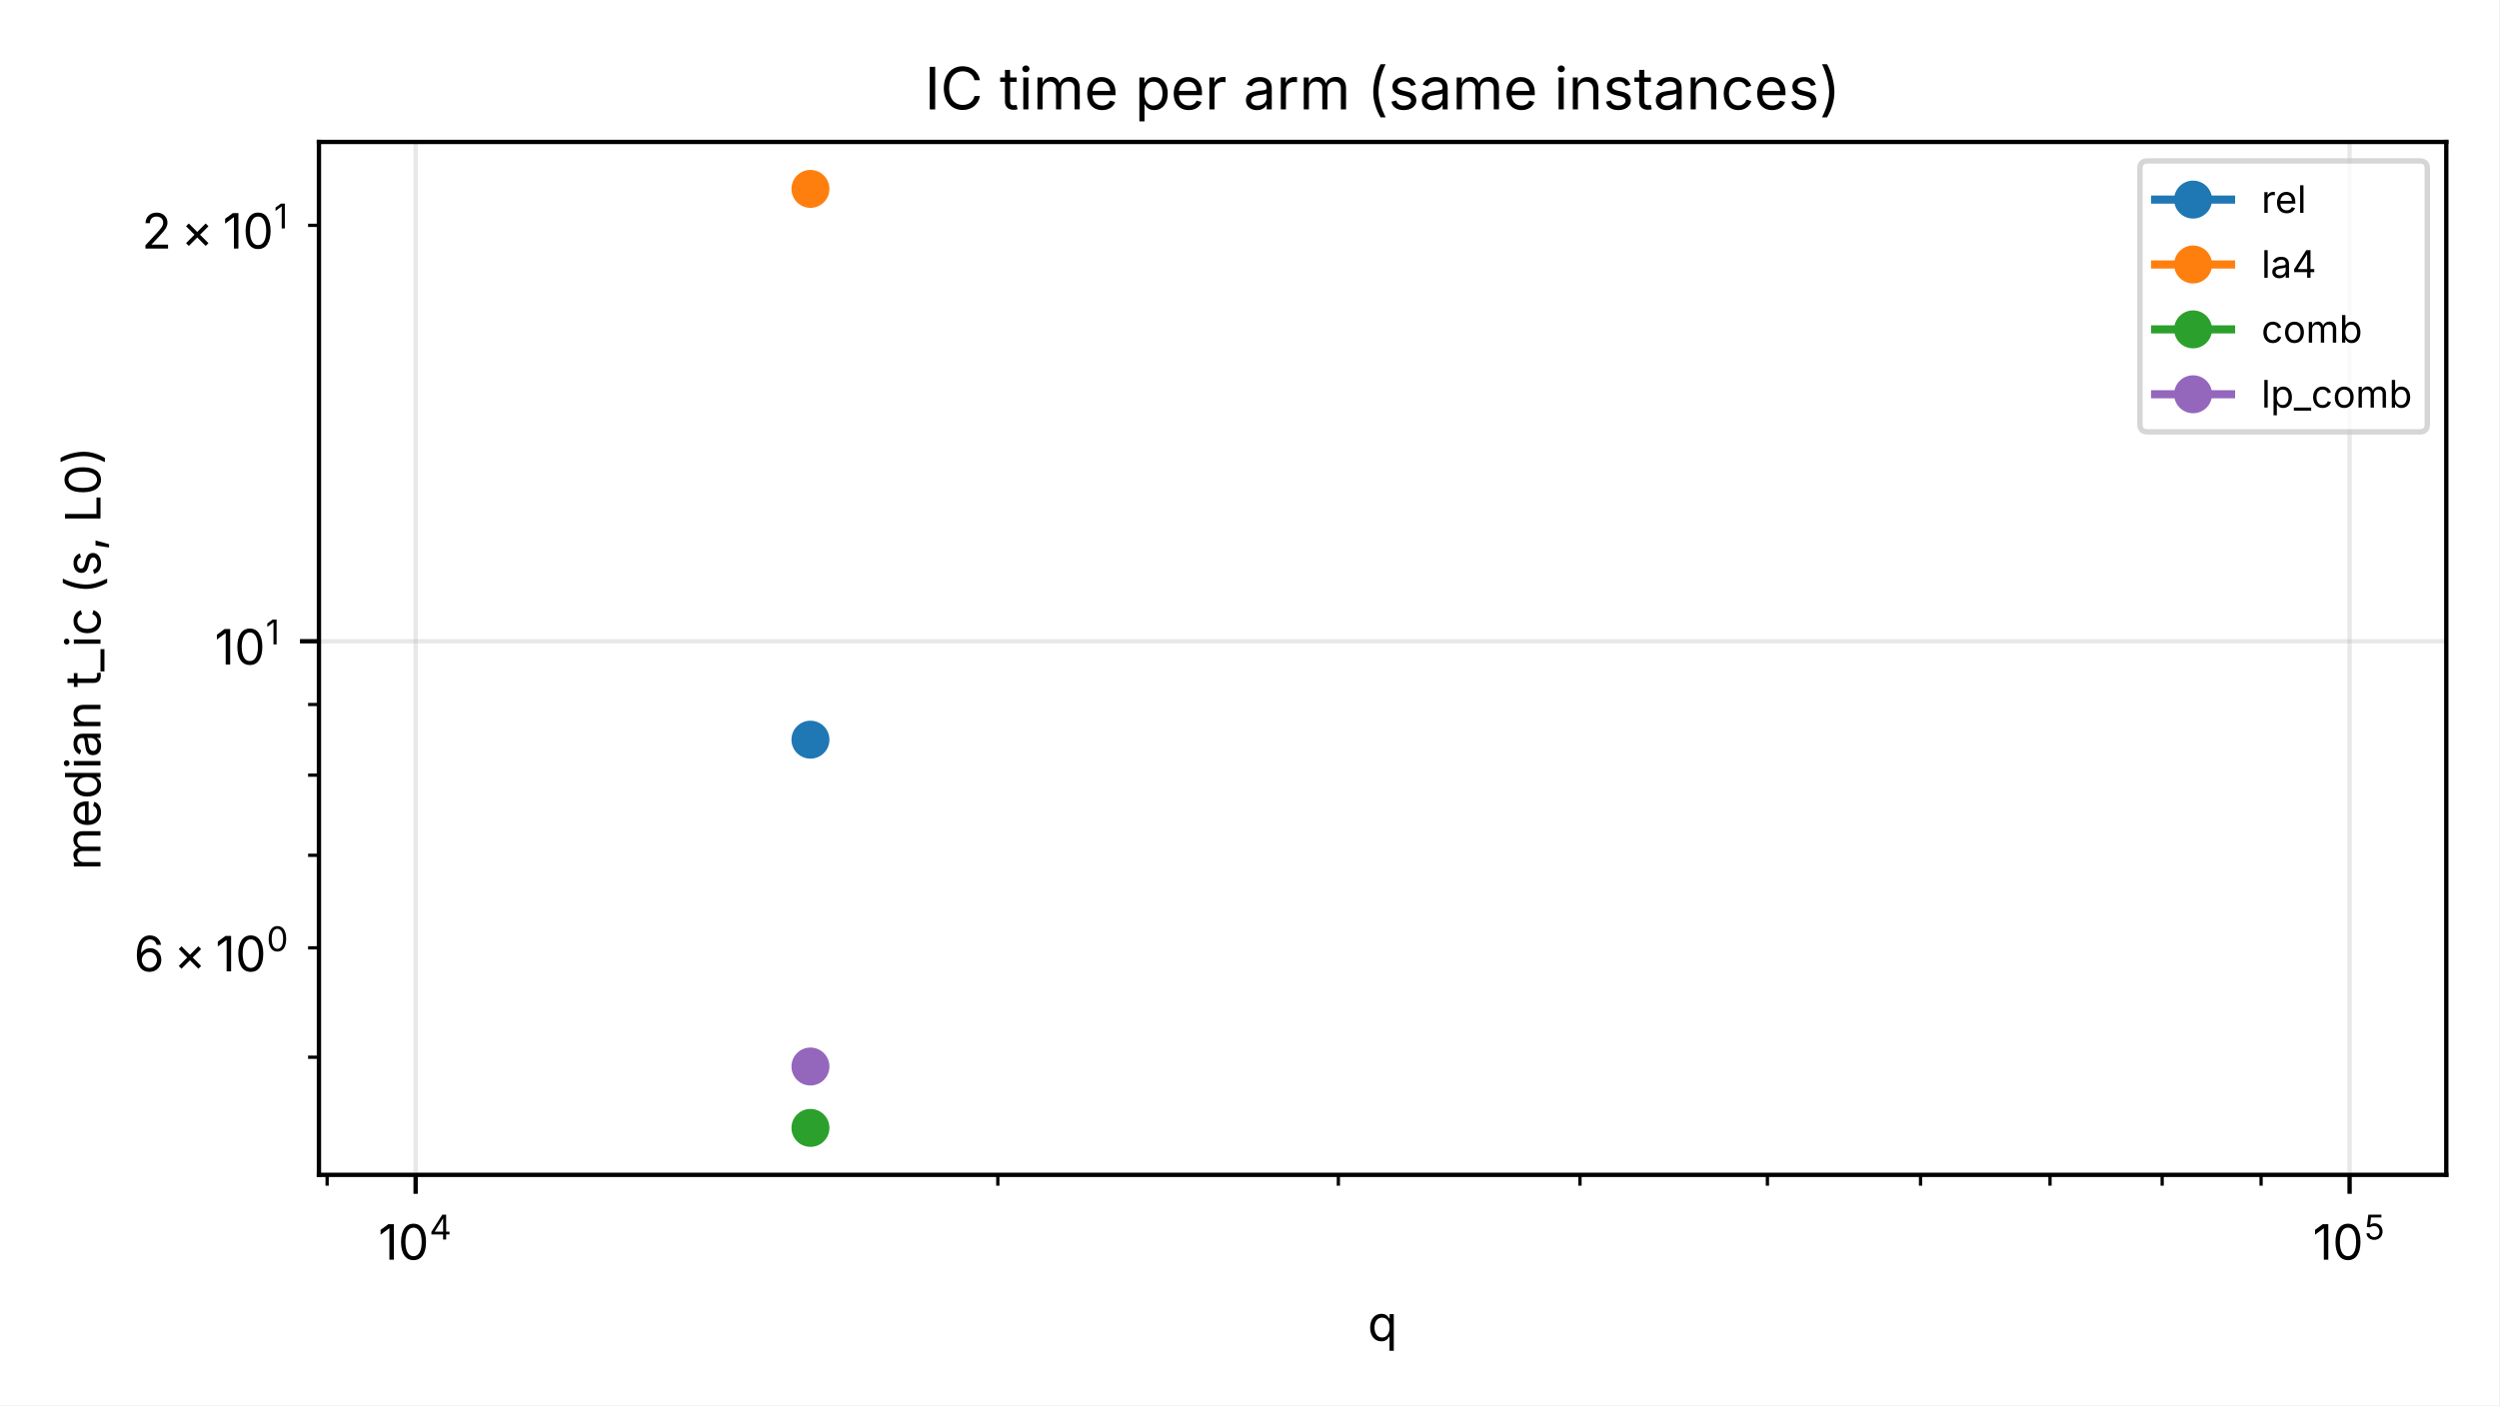
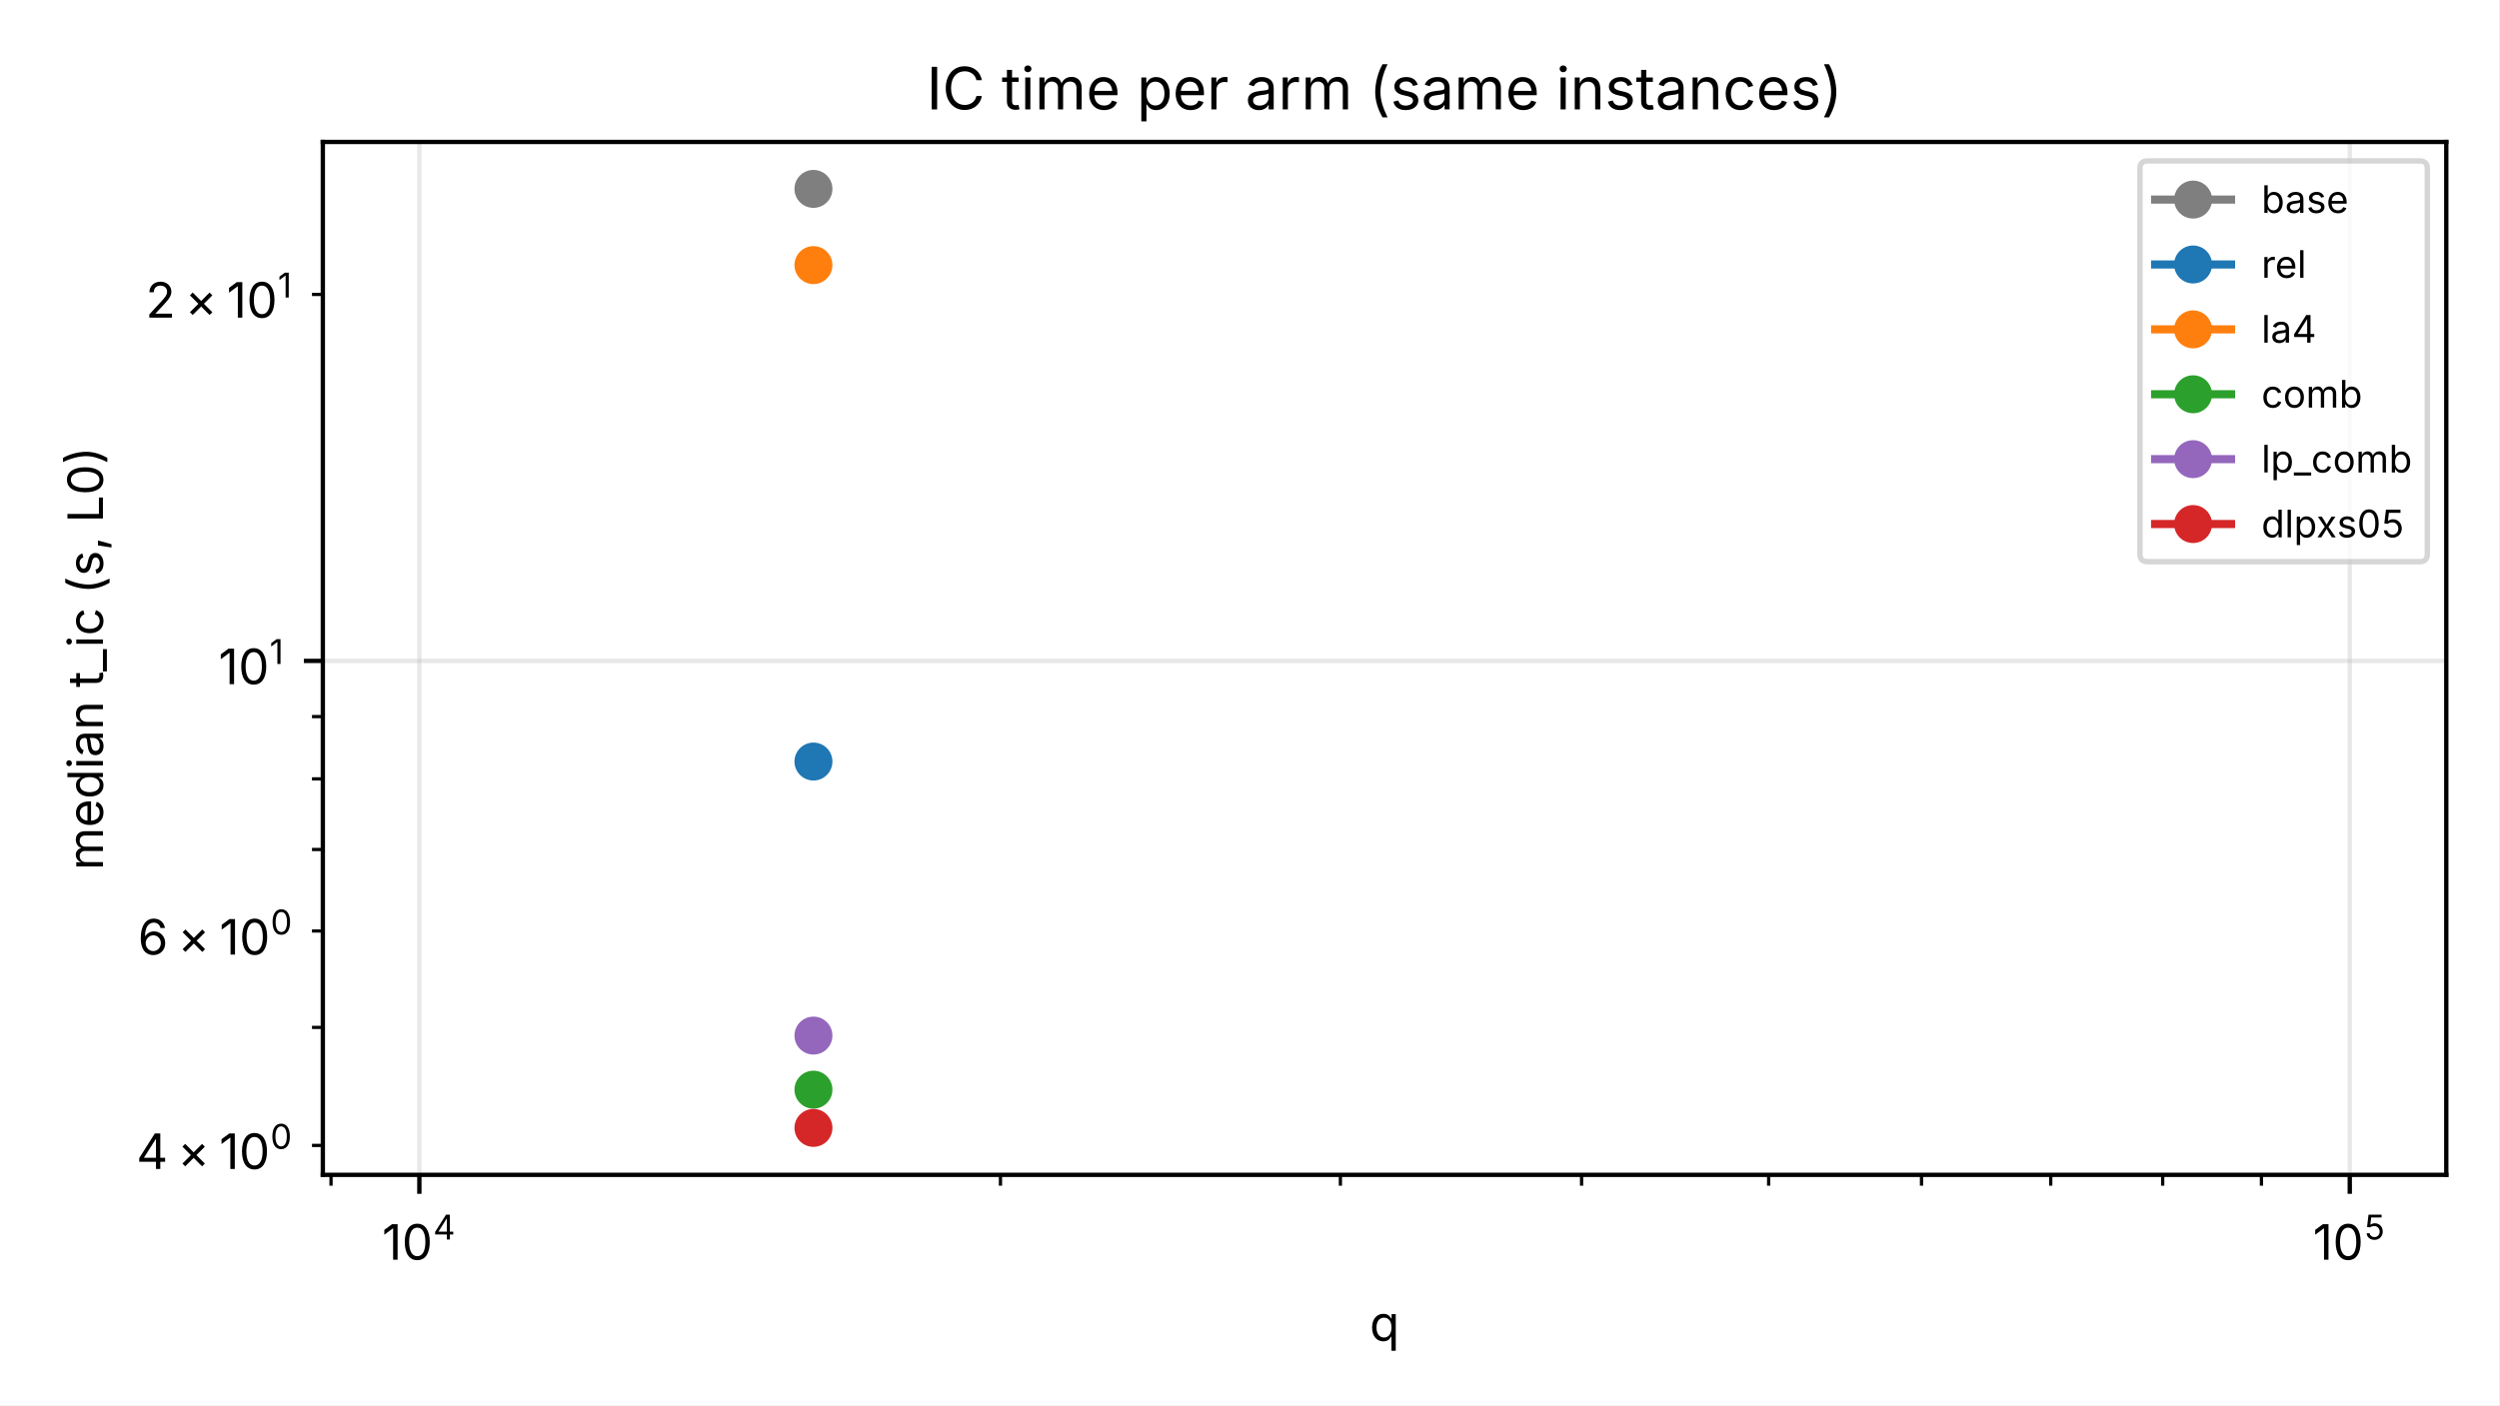
<svg xmlns="http://www.w3.org/2000/svg" xmlns:xlink="http://www.w3.org/1999/xlink" width="460.8pt" height="259.2pt" viewBox="0 0 460.8 259.2" version="1.1">
  <defs>
    <style type="text/css">*{stroke-linejoin: round; stroke-linecap: butt}</style>
  </defs>
  <g id="figure_1">
    <g id="patch_1">
      <path d="M 0 259.2  L 460.8 259.2  L 460.8 0  L 0 0  z " style="fill: #ffffff" />
    </g>
    <g id="axes_1">
      <g id="patch_2">
-         <path d="M 58.81 216.701  L 451.08 216.701  L 451.08 26.183  L 58.81 26.183  z " style="fill: #ffffff" />
+         <path d="M 59.53 216.701  L 451.08 216.701  L 451.08 26.183  L 59.53 26.183  z " style="fill: #ffffff" />
      </g>
      <g id="matplotlib.axis_1">
        <g id="xtick_1">
          <g id="line2d_1">
-             <path d="M 76.64 216.701  L 76.64 26.183  " clip-path="url(#pd8492a461f)" style="fill: none; stroke: #b0b0b0; stroke-opacity: 0.3; stroke-width: 0.8; stroke-linecap: square" />
+             <path d="M 77.327 216.701  L 77.327 26.183  " clip-path="url(#p6634a5de10)" style="fill: none; stroke: #b0b0b0; stroke-opacity: 0.3; stroke-width: 0.8; stroke-linecap: square" />
          </g>
          <g id="line2d_2">
            <defs>
              <path id="me61fdf6c2b" d="M 0 0  L 0 3.5  " style="stroke: #000000; stroke-width: 0.8" />
            </defs>
            <g>
-               <use xlink:href="#me61fdf6c2b" x="76.64" y="216.701" style="stroke: #000000; stroke-width: 0.8" />
+               <use xlink:href="#me61fdf6c2b" x="77.327" y="216.701" style="stroke: #000000; stroke-width: 0.8" />
            </g>
          </g>
          <g id="text_1">
-             <g transform="translate(69.75512 232.4195) scale(0.09 -0.09)">
+             <g transform="translate(70.44239 232.4195) scale(0.09 -0.09)">
              <defs>
                <path id="Inter-Regular-540" d="M 2041 4656  L 1313 4656  L 300 3909  L 300 3272  L 1425 4106  L 1456 4106  L 1456 0  L 2041 0  L 2041 4656  z " transform="scale(0.015625)" />
                <path id="Inter-Regular-53f" d="M 2019 -63  C 3059 -63 3656 809 3656 2325  C 3656 3834 3050 4719 2019 4719  C 988 4719 381 3834 381 2325  C 381 806 981 -63 2019 -63  z M 2019 456  C 1338 456 953 1144 953 2325  C 953 3509 1338 4203 2019 4203  C 2700 4203 3084 3513 3084 2325  C 3084 1144 2700 456 2019 456  z " transform="scale(0.015625)" />
                <path id="Inter-Regular-544" d="M 375 947  L 2566 947  L 2566 0  L 3134 0  L 3134 947  L 3766 947  L 3766 1469  L 3134 1469  L 3134 4656  L 2413 4656  L 375 1431  L 375 947  z M 2569 1469  L 1009 1469  L 1009 1506  L 2531 3913  L 2569 3913  L 2569 1469  z " transform="scale(0.015625)" />
              </defs>
              <use xlink:href="#Inter-Regular-540" transform="translate(0 0.775)" />
              <use xlink:href="#Inter-Regular-53f" transform="translate(40.67383 0.775)" />
              <use xlink:href="#Inter-Regular-544" transform="translate(104.7168 42.075) scale(0.7)" />
            </g>
          </g>
        </g>
        <g id="xtick_2">
          <g id="line2d_3">
-             <path d="M 433.25 216.701  L 433.25 26.183  " clip-path="url(#pd8492a461f)" style="fill: none; stroke: #b0b0b0; stroke-opacity: 0.3; stroke-width: 0.8; stroke-linecap: square" />
+             <path d="M 433.282 216.701  L 433.282 26.183  " clip-path="url(#p6634a5de10)" style="fill: none; stroke: #b0b0b0; stroke-opacity: 0.3; stroke-width: 0.8; stroke-linecap: square" />
          </g>
          <g id="line2d_4">
            <g>
-               <use xlink:href="#me61fdf6c2b" x="433.25" y="216.701" style="stroke: #000000; stroke-width: 0.8" />
+               <use xlink:href="#me61fdf6c2b" x="433.282" y="216.701" style="stroke: #000000; stroke-width: 0.8" />
            </g>
          </g>
          <g id="text_2">
-             <g transform="translate(426.4545 232.4195) scale(0.09 -0.09)">
+             <g transform="translate(426.4873 232.4195) scale(0.09 -0.09)">
              <defs>
                <path id="Inter-Regular-545" d="M 1956 -63  C 2853 -63 3509 594 3509 1488  C 3509 2388 2881 3047 2028 3047  C 1706 3047 1397 2934 1206 2775  L 1181 2775  L 1341 4134  L 3291 4134  L 3291 4656  L 841 4656  L 566 2350  L 1122 2281  C 1306 2422 1631 2525 1919 2525  C 2503 2525 2928 2078 2928 1478  C 2928 888 2519 459 1956 459  C 1488 459 1106 759 1069 1175  L 494 1175  C 525 463 1138 -63 1956 -63  z " transform="scale(0.015625)" />
              </defs>
              <use xlink:href="#Inter-Regular-540" transform="translate(0 0.775)" />
              <use xlink:href="#Inter-Regular-53f" transform="translate(40.67383 0.775)" />
              <use xlink:href="#Inter-Regular-545" transform="translate(104.7168 42.075) scale(0.7)" />
            </g>
          </g>
        </g>
        <g id="xtick_3">
          <g id="line2d_5">
            <defs>
              <path id="md414b98733" d="M 0 0  L 0 2  " style="stroke: #000000; stroke-width: 0.6" />
            </defs>
            <g>
-               <use xlink:href="#md414b98733" x="60.323" y="216.701" style="stroke: #000000; stroke-width: 0.6" />
+               <use xlink:href="#md414b98733" x="61.04" y="216.701" style="stroke: #000000; stroke-width: 0.6" />
            </g>
          </g>
        </g>
        <g id="xtick_4">
          <g id="line2d_6">
            <g>
-               <use xlink:href="#md414b98733" x="183.99" y="216.701" style="stroke: #000000; stroke-width: 0.6" />
+               <use xlink:href="#md414b98733" x="184.48" y="216.701" style="stroke: #000000; stroke-width: 0.6" />
            </g>
          </g>
        </g>
        <g id="xtick_5">
          <g id="line2d_7">
            <g>
-               <use xlink:href="#md414b98733" x="246.786" y="216.701" style="stroke: #000000; stroke-width: 0.6" />
+               <use xlink:href="#md414b98733" x="247.161" y="216.701" style="stroke: #000000; stroke-width: 0.6" />
            </g>
          </g>
        </g>
        <g id="xtick_6">
          <g id="line2d_8">
            <g>
-               <use xlink:href="#md414b98733" x="291.34" y="216.701" style="stroke: #000000; stroke-width: 0.6" />
+               <use xlink:href="#md414b98733" x="291.634" y="216.701" style="stroke: #000000; stroke-width: 0.6" />
            </g>
          </g>
        </g>
        <g id="xtick_7">
          <g id="line2d_9">
            <g>
-               <use xlink:href="#md414b98733" x="325.899" y="216.701" style="stroke: #000000; stroke-width: 0.6" />
+               <use xlink:href="#md414b98733" x="326.129" y="216.701" style="stroke: #000000; stroke-width: 0.6" />
            </g>
          </g>
        </g>
        <g id="xtick_8">
          <g id="line2d_10">
            <g>
-               <use xlink:href="#md414b98733" x="354.136" y="216.701" style="stroke: #000000; stroke-width: 0.6" />
+               <use xlink:href="#md414b98733" x="354.314" y="216.701" style="stroke: #000000; stroke-width: 0.6" />
            </g>
          </g>
        </g>
        <g id="xtick_9">
          <g id="line2d_11">
            <g>
-               <use xlink:href="#md414b98733" x="378.01" y="216.701" style="stroke: #000000; stroke-width: 0.6" />
+               <use xlink:href="#md414b98733" x="378.144" y="216.701" style="stroke: #000000; stroke-width: 0.6" />
            </g>
          </g>
        </g>
        <g id="xtick_10">
          <g id="line2d_12">
            <g>
-               <use xlink:href="#md414b98733" x="398.691" y="216.701" style="stroke: #000000; stroke-width: 0.6" />
+               <use xlink:href="#md414b98733" x="398.787" y="216.701" style="stroke: #000000; stroke-width: 0.6" />
            </g>
          </g>
        </g>
        <g id="xtick_11">
          <g id="line2d_13">
            <g>
-               <use xlink:href="#md414b98733" x="416.932" y="216.701" style="stroke: #000000; stroke-width: 0.6" />
+               <use xlink:href="#md414b98733" x="416.995" y="216.701" style="stroke: #000000; stroke-width: 0.6" />
            </g>
          </g>
        </g>
        <g id="text_3">
-           <g transform="translate(252.1893 247.3091) scale(0.09 -0.09)">
+           <g transform="translate(252.5493 247.3091) scale(0.09 -0.09)">
            <defs>
              <path id="Inter-Regular-353" d="M 3425 -1306  L 3425 3494  L 2881 3494  L 2881 2934  L 2819 2934  C 2703 3119 2488 3538 1806 3538  C 934 3538 325 2844 325 1738  C 325 625 931 -75 1803 -75  C 2469 -75 2703 347 2819 541  L 2863 541  L 2863 -1306  L 3425 -1306  z M 1888 428  C 1234 428 897 1009 897 1744  C 897 2469 1225 3034 1888 3034  C 2531 3034 2869 2516 2869 1744  C 2869 966 2522 428 1888 428  z " transform="scale(0.015625)" />
            </defs>
            <use xlink:href="#Inter-Regular-353" />
          </g>
        </g>
      </g>
      <g id="matplotlib.axis_2">
        <g id="ytick_1">
          <g id="line2d_14">
-             <path d="M 58.81 118.283  L 451.08 118.283  " clip-path="url(#pd8492a461f)" style="fill: none; stroke: #b0b0b0; stroke-opacity: 0.3; stroke-width: 0.8; stroke-linecap: square" />
+             <path d="M 59.53 121.904  L 451.08 121.904  " clip-path="url(#p6634a5de10)" style="fill: none; stroke: #b0b0b0; stroke-opacity: 0.3; stroke-width: 0.8; stroke-linecap: square" />
          </g>
          <g id="line2d_15">
            <defs>
              <path id="mb504b0ab8d" d="M 0 0  L -3.5 0  " style="stroke: #000000; stroke-width: 0.8" />
            </defs>
            <g>
-               <use xlink:href="#mb504b0ab8d" x="58.81" y="118.283" style="stroke: #000000; stroke-width: 0.8" />
+               <use xlink:href="#mb504b0ab8d" x="59.53" y="121.904" style="stroke: #000000; stroke-width: 0.8" />
            </g>
          </g>
          <g id="text_4">
-             <g transform="translate(39.56965 122.6428) scale(0.09 -0.09)">
+             <g transform="translate(40.28965 126.2632) scale(0.09 -0.09)">
              <use xlink:href="#Inter-Regular-540" transform="translate(0 0.775)" />
              <use xlink:href="#Inter-Regular-53f" transform="translate(40.67383 0.775)" />
              <use xlink:href="#Inter-Regular-540" transform="translate(104.7168 42.075) scale(0.7)" />
            </g>
          </g>
        </g>
        <g id="ytick_2">
          <g id="line2d_16">
            <defs>
              <path id="m855dabb70e" d="M 0 0  L -2 0  " style="stroke: #000000; stroke-width: 0.6" />
            </defs>
            <g>
-               <use xlink:href="#m855dabb70e" x="58.81" y="195.005" style="stroke: #000000; stroke-width: 0.6" />
+               <use xlink:href="#m855dabb70e" x="59.53" y="211.269" style="stroke: #000000; stroke-width: 0.6" />
+             </g>
+           </g>
+           <g id="text_5">
+             <g transform="translate(25.14965 215.628) scale(0.09 -0.09)">
+               <defs>
+                 <path id="Inter-Regular-5f6" d="M 3231 350  L 3594 713  L 2488 1819  L 3594 2925  L 3231 3294  L 2125 2184  L 1019 3294  L 656 2925  L 1763 1819  L 656 713  L 1019 350  L 2125 1456  L 3231 350  z " transform="scale(0.015625)" />
+               </defs>
+               <use xlink:href="#Inter-Regular-544" transform="translate(0 0.085938)" />
+               <use xlink:href="#Inter-Regular-5f6" transform="translate(84.08203 0.085938)" />
+               <use xlink:href="#Inter-Regular-540" transform="translate(169.7266 0.085938)" />
+               <use xlink:href="#Inter-Regular-53f" transform="translate(210.4004 0.085938)" />
+               <use xlink:href="#Inter-Regular-53f" transform="translate(274.4434 41.38594) scale(0.7)" />
            </g>
          </g>
        </g>
        <g id="ytick_3">
          <g id="line2d_17">
            <g>
-               <use xlink:href="#m855dabb70e" x="58.81" y="174.825" style="stroke: #000000; stroke-width: 0.6" />
-             </g>
-           </g>
-           <g id="text_5">
-             <g transform="translate(24.69965 179.1841) scale(0.09 -0.09)">
+               <use xlink:href="#m855dabb70e" x="59.53" y="189.506" style="stroke: #000000; stroke-width: 0.6" />
+             </g>
+           </g>
+         </g>
+         <g id="ytick_4">
+           <g id="line2d_18">
+             <g>
+               <use xlink:href="#m855dabb70e" x="59.53" y="171.724" style="stroke: #000000; stroke-width: 0.6" />
+             </g>
+           </g>
+           <g id="text_6">
+             <g transform="translate(25.41965 176.0835) scale(0.09 -0.09)">
              <defs>
                <path id="Inter-Regular-547" d="M 2019 -63  C 2969 -63 3588 634 3588 1503  C 3588 2403 2925 3044 2128 3044  C 1644 3044 1231 2813 981 2425  L 944 2425  C 944 3544 1375 4194 2091 4194  C 2575 4194 2866 3888 2969 3484  L 3550 3484  C 3438 4216 2872 4719 2091 4719  C 1034 4719 381 3788 381 2150  C 381 434 1241 -63 2019 -63  z M 2019 459  C 1447 459 1028 947 1028 1497  C 1028 2041 1469 2528 2034 2528  C 2597 2528 3013 2072 3013 1503  C 3013 922 2578 459 2019 459  z " transform="scale(0.015625)" />
-                 <path id="Inter-Regular-5f6" d="M 3231 350  L 3594 713  L 2488 1819  L 3594 2925  L 3231 3294  L 2125 2184  L 1019 3294  L 656 2925  L 1763 1819  L 656 713  L 1019 350  L 2125 1456  L 3231 350  z " transform="scale(0.015625)" />
              </defs>
              <use xlink:href="#Inter-Regular-547" transform="translate(0 0.085938)" />
              <use xlink:href="#Inter-Regular-5f6" transform="translate(81.49414 0.085938)" />
              <use xlink:href="#Inter-Regular-540" transform="translate(167.1387 0.085938)" />
              <use xlink:href="#Inter-Regular-53f" transform="translate(207.8125 0.085938)" />
              <use xlink:href="#Inter-Regular-53f" transform="translate(271.8555 41.38594) scale(0.7)" />
            </g>
          </g>
        </g>
-         <g id="ytick_4">
-           <g id="line2d_18">
-             <g>
-               <use xlink:href="#m855dabb70e" x="58.81" y="157.762" style="stroke: #000000; stroke-width: 0.6" />
-             </g>
-           </g>
-         </g>
        <g id="ytick_5">
          <g id="line2d_19">
            <g>
-               <use xlink:href="#m855dabb70e" x="58.81" y="142.982" style="stroke: #000000; stroke-width: 0.6" />
+               <use xlink:href="#m855dabb70e" x="59.53" y="156.69" style="stroke: #000000; stroke-width: 0.6" />
            </g>
          </g>
        </g>
        <g id="ytick_6">
          <g id="line2d_20">
            <g>
-               <use xlink:href="#m855dabb70e" x="58.81" y="129.945" style="stroke: #000000; stroke-width: 0.6" />
+               <use xlink:href="#m855dabb70e" x="59.53" y="143.667" style="stroke: #000000; stroke-width: 0.6" />
            </g>
          </g>
        </g>
        <g id="ytick_7">
          <g id="line2d_21">
            <g>
-               <use xlink:href="#m855dabb70e" x="58.81" y="41.562" style="stroke: #000000; stroke-width: 0.6" />
-             </g>
-           </g>
-           <g id="text_6">
-             <g transform="translate(26.13965 45.92096) scale(0.09 -0.09)">
+               <use xlink:href="#m855dabb70e" x="59.53" y="132.18" style="stroke: #000000; stroke-width: 0.6" />
+             </g>
+           </g>
+         </g>
+         <g id="ytick_8">
+           <g id="line2d_22">
+             <g>
+               <use xlink:href="#m855dabb70e" x="59.53" y="54.302" style="stroke: #000000; stroke-width: 0.6" />
+             </g>
+           </g>
+           <g id="text_7">
+             <g transform="translate(26.85965 58.66141) scale(0.09 -0.09)">
              <defs>
                <path id="Inter-Regular-541" d="M 481 0  L 3447 0  L 3447 522  L 1300 522  L 1300 559  L 2319 1644  C 3141 2519 3369 2916 3369 3419  C 3369 4147 2778 4719 1947 4719  C 1119 4719 494 4159 494 3334  L 1063 3334  C 1063 3859 1400 4203 1931 4203  C 2428 4203 2806 3900 2806 3413  C 2806 2984 2544 2666 2028 2106  L 481 428  L 481 0  z " transform="scale(0.015625)" />
              </defs>
              <use xlink:href="#Inter-Regular-541" transform="translate(0 0.775)" />
              <use xlink:href="#Inter-Regular-5f6" transform="translate(80.46875 0.775)" />
              <use xlink:href="#Inter-Regular-540" transform="translate(166.1133 0.775)" />
              <use xlink:href="#Inter-Regular-53f" transform="translate(206.7871 0.775)" />
              <use xlink:href="#Inter-Regular-540" transform="translate(270.8301 42.075) scale(0.7)" />
            </g>
          </g>
        </g>
-         <g id="text_7">
-           <g transform="translate(18.52875 160.5093) rotate(-90) scale(0.09 -0.09)">
+         <g id="text_8">
+           <g transform="translate(18.97875 160.5093) rotate(-90) scale(0.09 -0.09)">
            <defs>
              <path id="Inter-Regular-300" d="M 494 0  L 1056 0  L 1056 2200  C 1056 2756 1428 3044 1838 3044  C 2231 3044 2522 2784 2522 2397  L 2522 0  L 3084 0  L 3084 2281  C 3084 2722 3372 3044 3844 3044  C 4219 3044 4547 2844 4547 2341  L 4547 0  L 5113 0  L 5113 2356  C 5113 3166 4619 3556 4013 3556  C 3506 3556 3078 3284 2913 2844  C 2788 3275 2481 3556 2022 3556  C 1609 3556 1216 3325 1044 2853  L 1041 3494  L 494 3494  L 494 0  z " transform="scale(0.015625)" />
              <path id="Inter-Regular-267" d="M 1963 -75  C 2678 -75 3200 284 3363 813  L 2819 963  C 2688 606 2378 425 1966 425  C 1347 425 922 825 894 1556  L 3419 1556  L 3419 1791  C 3419 3081 2638 3538 1897 3538  C 944 3538 325 2791 325 1719  C 325 644 950 -75 1963 -75  z M 897 2031  C 931 2566 1297 3038 1897 3038  C 2472 3038 2794 2625 2847 2031  L 897 2031  z " transform="scale(0.015625)" />
              <path id="Inter-Regular-256" d="M 1803 -75  C 2469 -75 2703 347 2819 541  L 2881 541  L 2881 0  L 3425 0  L 3425 4656  L 2863 4656  L 2863 2934  L 2819 2934  C 2703 3119 2488 3538 1806 3538  C 934 3538 325 2844 325 1738  C 325 625 931 -75 1803 -75  z M 1888 428  C 1234 428 897 1009 897 1744  C 897 2469 1225 3034 1888 3034  C 2531 3034 2869 2516 2869 1744  C 2869 966 2522 428 1888 428  z " transform="scale(0.015625)" />
              <path id="Inter-Regular-2b2" d="M 494 0  L 1056 0  L 1056 3494  L 494 3494  L 494 0  z M 778 4066  C 994 4066 1172 4231 1172 4438  C 1172 4644 994 4809 778 4809  C 566 4809 388 4644 388 4438  C 388 4231 566 4066 778 4066  z " transform="scale(0.015625)" />
              <path id="Inter-Regular-1fc" d="M 1472 -81  C 2063 -81 2391 228 2509 475  L 2547 475  L 2547 0  L 3100 0  L 3100 2303  C 3100 3394 2259 3538 1791 3538  C 1250 3538 650 3344 381 2709  L 922 2531  C 1031 2775 1303 3044 1806 3044  C 2291 3044 2538 2794 2538 2359  L 2538 2341  C 2538 2081 2263 2100 1641 2022  C 994 1941 281 1794 281 994  C 281 306 809 -81 1472 -81  z M 1569 416  C 1150 416 847 603 847 966  C 847 1363 1206 1494 1616 1547  C 1831 1575 2444 1638 2538 1747  L 2538 1263  C 2538 834 2191 416 1569 416  z " transform="scale(0.015625)" />
              <path id="Inter-Regular-307" d="M 1056 2094  C 1056 2691 1434 3031 1938 3031  C 2425 3031 2725 2709 2725 2172  L 2725 0  L 3288 0  L 3288 2219  C 3288 3103 2813 3538 2106 3538  C 1638 3538 1263 3341 1038 2847  L 1034 3494  L 494 3494  L 494 0  L 1056 0  L 1056 2094  z " transform="scale(0.015625)" />
              <path id="Inter-Regular-6eb" transform="scale(0.015625)" />
              <path id="Inter-Regular-37b" d="M 1869 3494  L 1150 3494  L 1150 4325  L 588 4325  L 588 3494  L 63 3494  L 63 3013  L 588 3013  L 588 863  C 588 291 944 -44 1547 -44  C 1691 -44 1850 -22 1966 19  L 1850 494  C 1756 475 1634 456 1563 456  C 1266 456 1150 594 1150 906  L 1150 3013  L 1869 3013  L 1869 3494  z " transform="scale(0.015625)" />
              <path id="Inter-Regular-609" d="M 2919 0  L 0 0  L 0 -519  L 2919 -519  L 2919 0  z " transform="scale(0.015625)" />
              <path id="Inter-Regular-24b" d="M 1916 -75  C 2600 -75 3156 297 3344 919  L 2806 1072  C 2703 694 2384 428 1916 428  C 1219 428 897 1038 897 1725  C 897 2422 1219 3034 1916 3034  C 2375 3034 2688 2778 2791 2419  L 3331 2572  C 3141 3181 2591 3538 1916 3538  C 966 3538 325 2819 325 1725  C 325 647 966 -75 1916 -75  z " transform="scale(0.015625)" />
              <path id="Inter-Regular-59f" d="M 681 1897  C 681 984 956 31 1488 -872  L 2034 -872  C 1497 238 1253 1069 1253 1897  C 1253 2809 1550 3956 2034 4941  L 1488 4941  C 1019 4169 681 2913 681 1897  z " transform="scale(0.015625)" />
              <path id="Inter-Regular-369" d="M 1681 -75  C 2500 -75 3059 372 3059 984  C 3059 1463 2763 1778 2128 1928  L 1600 2053  C 1191 2150 1013 2294 1013 2553  C 1013 2844 1325 3059 1741 3059  C 2191 3059 2388 2816 2484 2566  L 2994 2697  C 2834 3188 2456 3538 1738 3538  C 994 3538 444 3119 444 2519  C 444 2028 747 1716 1381 1566  L 1963 1428  C 2306 1347 2475 1188 2475 947  C 2475 659 2163 419 1675 419  C 1256 419 972 591 872 975  L 338 847  C 463 244 963 -75 1681 -75  z " transform="scale(0.015625)" />
              <path id="Inter-Regular-5df" d="M 400 -1122  L 831 -1122  L 1319 650  L 675 650  L 400 -1122  z " transform="scale(0.015625)" />
              <path id="Inter-Regular-11a" d="M 563 0  L 3313 0  L 3313 525  L 1156 525  L 1156 4656  L 563 4656  L 563 0  z " transform="scale(0.015625)" />
              <path id="Inter-Regular-5a9" d="M 300 -578  L 847 -578  C 1369 309 1653 1263 1653 2191  C 1653 3203 1316 4466 847 5234  L 300 5234  C 784 4250 1081 3103 1081 2191  C 1081 1388 853 563 300 -578  z " transform="scale(0.015625)" />
            </defs>
            <use xlink:href="#Inter-Regular-300" />
            <use xlink:href="#Inter-Regular-267" transform="translate(87.59375 0)" />
            <use xlink:href="#Inter-Regular-256" transform="translate(145.8906 0)" />
            <use xlink:href="#Inter-Regular-2b2" transform="translate(207.125 0)" />
            <use xlink:href="#Inter-Regular-1fc" transform="translate(231.3438 0)" />
            <use xlink:href="#Inter-Regular-307" transform="translate(287.5 0)" />
            <use xlink:href="#Inter-Regular-6eb" transform="translate(346.5781 0)" />
            <use xlink:href="#Inter-Regular-37b" transform="translate(374.7031 0)" />
            <use xlink:href="#Inter-Regular-609" transform="translate(407.4219 0)" />
            <use xlink:href="#Inter-Regular-2b2" transform="translate(456.4062 0)" />
            <use xlink:href="#Inter-Regular-24b" transform="translate(480.625 0)" />
            <use xlink:href="#Inter-Regular-6eb" transform="translate(537.75 0)" />
            <use xlink:href="#Inter-Regular-59f" transform="translate(565.875 0)" />
            <use xlink:href="#Inter-Regular-369" transform="translate(602.3438 0)" />
            <use xlink:href="#Inter-Regular-5df" transform="translate(655.125 0)" />
            <use xlink:href="#Inter-Regular-6eb" transform="translate(683.9375 0)" />
            <use xlink:href="#Inter-Regular-11a" transform="translate(712.0625 0)" />
            <use xlink:href="#Inter-Regular-53f" transform="translate(768.6094 0)" />
            <use xlink:href="#Inter-Regular-5a9" transform="translate(831.7031 0)" />
          </g>
        </g>
      </g>
-       <g id="line2d_22">
-         <path d="M 149.441 136.434  " clip-path="url(#pd8492a461f)" style="fill: none; stroke: #1f77b4; stroke-width: 1.5; stroke-linecap: square" />
+       <g id="line2d_23">
+         <path d="M 149.995 34.842  " clip-path="url(#p6634a5de10)" style="fill: none; stroke: #7f7f7f; stroke-width: 1.5; stroke-linecap: square" />
+         <defs>
+           <path id="m77a5c230e8" d="M 0 3  C 0.796 3 1.559 2.684 2.121 2.121  C 2.684 1.559 3 0.796 3 0  C 3 -0.796 2.684 -1.559 2.121 -2.121  C 1.559 -2.684 0.796 -3 0 -3  C -0.796 -3 -1.559 -2.684 -2.121 -2.121  C -2.684 -1.559 -3 -0.796 -3 0  C -3 0.796 -2.684 1.559 -2.121 2.121  C -1.559 2.684 -0.796 3 0 3  z " style="stroke: #7f7f7f" />
+         </defs>
+         <g clip-path="url(#p6634a5de10)">
+           <use xlink:href="#m77a5c230e8" x="149.995" y="34.842" style="fill: #7f7f7f; stroke: #7f7f7f" />
+         </g>
+       </g>
+       <g id="line2d_24">
+         <path d="M 149.995 140.467  " clip-path="url(#p6634a5de10)" style="fill: none; stroke: #1f77b4; stroke-width: 1.5; stroke-linecap: square" />
        <defs>
          <path id="m71bc5b5793" d="M 0 3  C 0.796 3 1.559 2.684 2.121 2.121  C 2.684 1.559 3 0.796 3 0  C 3 -0.796 2.684 -1.559 2.121 -2.121  C 1.559 -2.684 0.796 -3 0 -3  C -0.796 -3 -1.559 -2.684 -2.121 -2.121  C -2.684 -1.559 -3 -0.796 -3 0  C -3 0.796 -2.684 1.559 -2.121 2.121  C -1.559 2.684 -0.796 3 0 3  z " style="stroke: #1f77b4" />
        </defs>
-         <g clip-path="url(#pd8492a461f)">
-           <use xlink:href="#m71bc5b5793" x="149.441" y="136.434" style="fill: #1f77b4; stroke: #1f77b4" />
-         </g>
-       </g>
-       <g id="line2d_23">
-         <path d="M 149.441 34.842  " clip-path="url(#pd8492a461f)" style="fill: none; stroke: #ff7f0e; stroke-width: 1.5; stroke-linecap: square" />
+         <g clip-path="url(#p6634a5de10)">
+           <use xlink:href="#m71bc5b5793" x="149.995" y="140.467" style="fill: #1f77b4; stroke: #1f77b4" />
+         </g>
+       </g>
+       <g id="line2d_25">
+         <path d="M 149.995 48.901  " clip-path="url(#p6634a5de10)" style="fill: none; stroke: #ff7f0e; stroke-width: 1.5; stroke-linecap: square" />
        <defs>
          <path id="mc95d940bb7" d="M 0 3  C 0.796 3 1.559 2.684 2.121 2.121  C 2.684 1.559 3 0.796 3 0  C 3 -0.796 2.684 -1.559 2.121 -2.121  C 1.559 -2.684 0.796 -3 0 -3  C -0.796 -3 -1.559 -2.684 -2.121 -2.121  C -2.684 -1.559 -3 -0.796 -3 0  C -3 0.796 -2.684 1.559 -2.121 2.121  C -1.559 2.684 -0.796 3 0 3  z " style="stroke: #ff7f0e" />
        </defs>
-         <g clip-path="url(#pd8492a461f)">
-           <use xlink:href="#mc95d940bb7" x="149.441" y="34.842" style="fill: #ff7f0e; stroke: #ff7f0e" />
-         </g>
-       </g>
-       <g id="line2d_24">
-         <path d="M 149.441 208.041  " clip-path="url(#pd8492a461f)" style="fill: none; stroke: #2ca02c; stroke-width: 1.5; stroke-linecap: square" />
+         <g clip-path="url(#p6634a5de10)">
+           <use xlink:href="#mc95d940bb7" x="149.995" y="48.901" style="fill: #ff7f0e; stroke: #ff7f0e" />
+         </g>
+       </g>
+       <g id="line2d_26">
+         <path d="M 149.995 200.992  " clip-path="url(#p6634a5de10)" style="fill: none; stroke: #2ca02c; stroke-width: 1.5; stroke-linecap: square" />
        <defs>
          <path id="m19a965e5b9" d="M 0 3  C 0.796 3 1.559 2.684 2.121 2.121  C 2.684 1.559 3 0.796 3 0  C 3 -0.796 2.684 -1.559 2.121 -2.121  C 1.559 -2.684 0.796 -3 0 -3  C -0.796 -3 -1.559 -2.684 -2.121 -2.121  C -2.684 -1.559 -3 -0.796 -3 0  C -3 0.796 -2.684 1.559 -2.121 2.121  C -1.559 2.684 -0.796 3 0 3  z " style="stroke: #2ca02c" />
        </defs>
-         <g clip-path="url(#pd8492a461f)">
-           <use xlink:href="#m19a965e5b9" x="149.441" y="208.041" style="fill: #2ca02c; stroke: #2ca02c" />
-         </g>
-       </g>
-       <g id="line2d_25">
-         <path d="M 149.441 196.719  " clip-path="url(#pd8492a461f)" style="fill: none; stroke: #9467bd; stroke-width: 1.5; stroke-linecap: square" />
+         <g clip-path="url(#p6634a5de10)">
+           <use xlink:href="#m19a965e5b9" x="149.995" y="200.992" style="fill: #2ca02c; stroke: #2ca02c" />
+         </g>
+       </g>
+       <g id="line2d_27">
+         <path d="M 149.995 191.015  " clip-path="url(#p6634a5de10)" style="fill: none; stroke: #9467bd; stroke-width: 1.5; stroke-linecap: square" />
        <defs>
          <path id="mce1f5a5f80" d="M 0 3  C 0.796 3 1.559 2.684 2.121 2.121  C 2.684 1.559 3 0.796 3 0  C 3 -0.796 2.684 -1.559 2.121 -2.121  C 1.559 -2.684 0.796 -3 0 -3  C -0.796 -3 -1.559 -2.684 -2.121 -2.121  C -2.684 -1.559 -3 -0.796 -3 0  C -3 0.796 -2.684 1.559 -2.121 2.121  C -1.559 2.684 -0.796 3 0 3  z " style="stroke: #9467bd" />
        </defs>
-         <g clip-path="url(#pd8492a461f)">
-           <use xlink:href="#mce1f5a5f80" x="149.441" y="196.719" style="fill: #9467bd; stroke: #9467bd" />
+         <g clip-path="url(#p6634a5de10)">
+           <use xlink:href="#mce1f5a5f80" x="149.995" y="191.015" style="fill: #9467bd; stroke: #9467bd" />
+         </g>
+       </g>
+       <g id="line2d_28">
+         <path d="M 149.995 208.041  " clip-path="url(#p6634a5de10)" style="fill: none; stroke: #d62728; stroke-width: 1.5; stroke-linecap: square" />
+         <defs>
+           <path id="mc29d6ce169" d="M 0 3  C 0.796 3 1.559 2.684 2.121 2.121  C 2.684 1.559 3 0.796 3 0  C 3 -0.796 2.684 -1.559 2.121 -2.121  C 1.559 -2.684 0.796 -3 0 -3  C -0.796 -3 -1.559 -2.684 -2.121 -2.121  C -2.684 -1.559 -3 -0.796 -3 0  C -3 0.796 -2.684 1.559 -2.121 2.121  C -1.559 2.684 -0.796 3 0 3  z " style="stroke: #d62728" />
+         </defs>
+         <g clip-path="url(#p6634a5de10)">
+           <use xlink:href="#mc29d6ce169" x="149.995" y="208.041" style="fill: #d62728; stroke: #d62728" />
        </g>
      </g>
      <g id="patch_3">
-         <path d="M 58.81 216.701  L 58.81 26.183  " style="fill: none; stroke: #000000; stroke-width: 0.8; stroke-linejoin: miter; stroke-linecap: square" />
+         <path d="M 59.53 216.701  L 59.53 26.183  " style="fill: none; stroke: #000000; stroke-width: 0.8; stroke-linejoin: miter; stroke-linecap: square" />
      </g>
      <g id="patch_4">
        <path d="M 451.08 216.701  L 451.08 26.183  " style="fill: none; stroke: #000000; stroke-width: 0.8; stroke-linejoin: miter; stroke-linecap: square" />
      </g>
      <g id="patch_5">
-         <path d="M 58.81 216.701  L 451.08 216.701  " style="fill: none; stroke: #000000; stroke-width: 0.8; stroke-linejoin: miter; stroke-linecap: square" />
+         <path d="M 59.53 216.701  L 451.08 216.701  " style="fill: none; stroke: #000000; stroke-width: 0.8; stroke-linejoin: miter; stroke-linecap: square" />
      </g>
      <g id="patch_6">
-         <path d="M 58.81 26.183  L 451.08 26.183  " style="fill: none; stroke: #000000; stroke-width: 0.8; stroke-linejoin: miter; stroke-linecap: square" />
-       </g>
-       <g id="text_8">
-         <g transform="translate(170.4905 20.1825) scale(0.108 -0.108)">
+         <path d="M 59.53 26.183  L 451.08 26.183  " style="fill: none; stroke: #000000; stroke-width: 0.8; stroke-linejoin: miter; stroke-linecap: square" />
+       </g>
+       <g id="text_9">
+         <g transform="translate(170.8505 20.1825) scale(0.108 -0.108)">
          <defs>
            <path id="Inter-Regular-c5" d="M 1156 4656  L 563 4656  L 563 0  L 1156 0  L 1156 4656  z " transform="scale(0.015625)" />
            <path id="Inter-Regular-49" d="M 2447 -63  C 3400 -63 4163 519 4325 1466  L 3731 1466  C 3600 831 3056 488 2447 488  C 1613 488 959 1134 959 2325  C 959 3519 1609 4169 2447 4169  C 3053 4169 3600 3828 3731 3191  L 4325 3191  C 4159 4150 3391 4719 2447 4719  C 1253 4719 381 3803 381 2325  C 381 850 1253 -63 2447 -63  z " transform="scale(0.015625)" />
            <path id="Inter-Regular-34d" d="M 494 -1306  L 1056 -1306  L 1056 541  L 1100 541  C 1216 347 1450 -75 2116 -75  C 2988 -75 3594 625 3594 1738  C 3594 2844 2984 3538 2113 3538  C 1431 3538 1216 3119 1100 2934  L 1038 2934  L 1038 3494  L 494 3494  L 494 -1306  z M 2031 428  C 1397 428 1050 966 1050 1744  C 1050 2516 1388 3034 2031 3034  C 2694 3034 3022 2469 3022 1744  C 3022 1009 2684 428 2031 428  z " transform="scale(0.015625)" />
            <path id="Inter-Regular-356" d="M 494 0  L 1056 0  L 1056 2188  C 1056 2659 1425 3000 1928 3000  C 2078 3000 2231 2975 2266 2969  L 2266 3534  C 2200 3538 2063 3544 1981 3544  C 1566 3544 1203 3309 1075 2956  L 1038 2956  L 1038 3494  L 494 3494  L 494 0  z " transform="scale(0.015625)" />
            <path id="Inter-Regular-5a0" d="M 300 -872  L 847 -872  C 1369 16 1653 969 1653 1897  C 1653 2909 1316 4172 847 4941  L 300 4941  C 784 3956 1081 2809 1081 1897  C 1081 1094 853 269 300 -872  z " transform="scale(0.015625)" />
          </defs>
          <use xlink:href="#Inter-Regular-c5" />
          <use xlink:href="#Inter-Regular-49" transform="translate(26.85938 0)" />
          <use xlink:href="#Inter-Regular-6eb" transform="translate(99.90625 0)" />
          <use xlink:href="#Inter-Regular-37b" transform="translate(128.0312 0)" />
          <use xlink:href="#Inter-Regular-2b2" transform="translate(160.75 0)" />
          <use xlink:href="#Inter-Regular-300" transform="translate(184.9688 0)" />
          <use xlink:href="#Inter-Regular-267" transform="translate(272.5625 0)" />
          <use xlink:href="#Inter-Regular-6eb" transform="translate(330.8594 0)" />
          <use xlink:href="#Inter-Regular-34d" transform="translate(358.9844 0)" />
          <use xlink:href="#Inter-Regular-267" transform="translate(420.2188 0)" />
          <use xlink:href="#Inter-Regular-356" transform="translate(478.5156 0)" />
          <use xlink:href="#Inter-Regular-6eb" transform="translate(516.1562 0)" />
          <use xlink:href="#Inter-Regular-1fc" transform="translate(544.2812 0)" />
          <use xlink:href="#Inter-Regular-356" transform="translate(600.4375 0)" />
          <use xlink:href="#Inter-Regular-300" transform="translate(639.6406 0)" />
          <use xlink:href="#Inter-Regular-6eb" transform="translate(727.2344 0)" />
          <use xlink:href="#Inter-Regular-59f" transform="translate(755.3594 0)" />
          <use xlink:href="#Inter-Regular-369" transform="translate(791.8281 0)" />
          <use xlink:href="#Inter-Regular-1fc" transform="translate(844.6094 0)" />
          <use xlink:href="#Inter-Regular-300" transform="translate(900.7656 0)" />
          <use xlink:href="#Inter-Regular-267" transform="translate(988.3594 0)" />
          <use xlink:href="#Inter-Regular-6eb" transform="translate(1046.656 0)" />
          <use xlink:href="#Inter-Regular-2b2" transform="translate(1074.781 0)" />
          <use xlink:href="#Inter-Regular-307" transform="translate(1099 0)" />
          <use xlink:href="#Inter-Regular-369" transform="translate(1158.078 0)" />
          <use xlink:href="#Inter-Regular-37b" transform="translate(1210.859 0)" />
          <use xlink:href="#Inter-Regular-1fc" transform="translate(1244.062 0)" />
          <use xlink:href="#Inter-Regular-307" transform="translate(1300.219 0)" />
          <use xlink:href="#Inter-Regular-24b" transform="translate(1359.297 0)" />
          <use xlink:href="#Inter-Regular-267" transform="translate(1416.422 0)" />
          <use xlink:href="#Inter-Regular-369" transform="translate(1474.719 0)" />
          <use xlink:href="#Inter-Regular-5a0" transform="translate(1527.5 0)" />
        </g>
      </g>
      <g id="legend_1">
        <g id="patch_7">
-           <path d="M 395.991 79.661  L 446.18 79.661  Q 447.58 79.661 447.58 78.261  L 447.58 31.082  Q 447.58 29.683 446.18 29.683  L 395.991 29.683  Q 394.591 29.683 394.591 31.082  L 394.591 78.261  Q 394.591 79.661 395.991 79.661  z " style="fill: #ffffff; opacity: 0.8; stroke: #cccccc; stroke-linejoin: miter" />
-         </g>
-         <g id="line2d_26">
-           <path d="M 397.391 36.814  L 404.391 36.814  L 411.391 36.814  " style="fill: none; stroke: #1f77b4; stroke-width: 1.5; stroke-linecap: square" />
+           <path d="M 395.991 103.601  L 446.18 103.601  Q 447.58 103.601 447.58 102.201  L 447.58 31.082  Q 447.58 29.683 446.18 29.683  L 395.991 29.683  Q 394.591 29.683 394.591 31.082  L 394.591 102.201  Q 394.591 103.601 395.991 103.601  z " style="fill: #ffffff; opacity: 0.8; stroke: #cccccc; stroke-linejoin: miter" />
+         </g>
+         <g id="line2d_29">
+           <path d="M 397.391 36.814  L 404.391 36.814  L 411.391 36.814  " style="fill: none; stroke: #7f7f7f; stroke-width: 1.5; stroke-linecap: square" />
          <g>
-             <use xlink:href="#m71bc5b5793" x="404.391" y="36.814" style="fill: #1f77b4; stroke: #1f77b4" />
-           </g>
-         </g>
-         <g id="text_9">
+             <use xlink:href="#m77a5c230e8" x="404.391" y="36.814" style="fill: #7f7f7f; stroke: #7f7f7f" />
+           </g>
+         </g>
+         <g id="text_10">
          <g transform="translate(416.9911 39.26375) scale(0.07 -0.07)">
+             <defs>
+               <path id="Inter-Regular-243" d="M 2116 -75  C 2988 -75 3594 625 3594 1738  C 3594 2844 2984 3538 2113 3538  C 1431 3538 1216 3119 1100 2934  L 1056 2934  L 1056 4656  L 494 4656  L 494 0  L 1038 0  L 1038 541  L 1100 541  C 1216 347 1450 -75 2116 -75  z M 2031 428  C 1397 428 1050 966 1050 1744  C 1050 2516 1388 3034 2031 3034  C 2694 3034 3022 2469 3022 1744  C 3022 1009 2684 428 2031 428  z " transform="scale(0.015625)" />
+             </defs>
+             <use xlink:href="#Inter-Regular-243" />
+             <use xlink:href="#Inter-Regular-1fc" transform="translate(62.21875 0)" />
+             <use xlink:href="#Inter-Regular-369" transform="translate(118.375 0)" />
+             <use xlink:href="#Inter-Regular-267" transform="translate(171.1562 0)" />
+           </g>
+         </g>
+         <g id="line2d_30">
+           <path d="M 397.391 48.783  L 404.391 48.783  L 411.391 48.783  " style="fill: none; stroke: #1f77b4; stroke-width: 1.5; stroke-linecap: square" />
+           <g>
+             <use xlink:href="#m71bc5b5793" x="404.391" y="48.783" style="fill: #1f77b4; stroke: #1f77b4" />
+           </g>
+         </g>
+         <g id="text_11">
+           <g transform="translate(416.9911 51.23348) scale(0.07 -0.07)">
            <defs>
              <path id="Inter-Regular-2e2" d="M 1056 4656  L 494 4656  L 494 0  L 1056 0  L 1056 4656  z " transform="scale(0.015625)" />
            </defs>
            <use xlink:href="#Inter-Regular-356" />
            <use xlink:href="#Inter-Regular-267" transform="translate(35.98438 0)" />
            <use xlink:href="#Inter-Regular-2e2" transform="translate(94.28125 0)" />
          </g>
        </g>
-         <g id="line2d_27">
-           <path d="M 397.391 48.783  L 404.391 48.783  L 411.391 48.783  " style="fill: none; stroke: #ff7f0e; stroke-width: 1.5; stroke-linecap: square" />
+         <g id="line2d_31">
+           <path d="M 397.391 60.753  L 404.391 60.753  L 411.391 60.753  " style="fill: none; stroke: #ff7f0e; stroke-width: 1.5; stroke-linecap: square" />
          <g>
-             <use xlink:href="#mc95d940bb7" x="404.391" y="48.783" style="fill: #ff7f0e; stroke: #ff7f0e" />
-           </g>
-         </g>
-         <g id="text_10">
-           <g transform="translate(416.9911 51.23348) scale(0.07 -0.07)">
+             <use xlink:href="#mc95d940bb7" x="404.391" y="60.753" style="fill: #ff7f0e; stroke: #ff7f0e" />
+           </g>
+         </g>
+         <g id="text_12">
+           <g transform="translate(416.9911 63.2032) scale(0.07 -0.07)">
            <use xlink:href="#Inter-Regular-2e2" />
            <use xlink:href="#Inter-Regular-1fc" transform="translate(24.21875 0)" />
            <use xlink:href="#Inter-Regular-544" transform="translate(80.375 0)" />
          </g>
        </g>
-         <g id="line2d_28">
-           <path d="M 397.391 60.753  L 404.391 60.753  L 411.391 60.753  " style="fill: none; stroke: #2ca02c; stroke-width: 1.5; stroke-linecap: square" />
+         <g id="line2d_32">
+           <path d="M 397.391 72.723  L 404.391 72.723  L 411.391 72.723  " style="fill: none; stroke: #2ca02c; stroke-width: 1.5; stroke-linecap: square" />
          <g>
-             <use xlink:href="#m19a965e5b9" x="404.391" y="60.753" style="fill: #2ca02c; stroke: #2ca02c" />
-           </g>
-         </g>
-         <g id="text_11">
-           <g transform="translate(416.9911 63.2032) scale(0.07 -0.07)">
+             <use xlink:href="#m19a965e5b9" x="404.391" y="72.723" style="fill: #2ca02c; stroke: #2ca02c" />
+           </g>
+         </g>
+         <g id="text_13">
+           <g transform="translate(416.9911 75.17293) scale(0.07 -0.07)">
            <defs>
              <path id="Inter-Regular-318" d="M 1916 -75  C 2869 -75 3513 647 3513 1725  C 3513 2819 2869 3538 1916 3538  C 966 3538 325 2819 325 1725  C 325 647 966 -75 1916 -75  z M 1916 428  C 1219 428 897 1038 897 1725  C 897 2422 1219 3034 1916 3034  C 2622 3034 2944 2419 2944 1725  C 2944 1038 2622 428 1916 428  z " transform="scale(0.015625)" />
-               <path id="Inter-Regular-243" d="M 2116 -75  C 2988 -75 3594 625 3594 1738  C 3594 2844 2984 3538 2113 3538  C 1431 3538 1216 3119 1100 2934  L 1056 2934  L 1056 4656  L 494 4656  L 494 0  L 1038 0  L 1038 541  L 1100 541  C 1216 347 1450 -75 2116 -75  z M 2031 428  C 1397 428 1050 966 1050 1744  C 1050 2516 1388 3034 2031 3034  C 2694 3034 3022 2469 3022 1744  C 3022 1009 2684 428 2031 428  z " transform="scale(0.015625)" />
            </defs>
            <use xlink:href="#Inter-Regular-24b" />
            <use xlink:href="#Inter-Regular-318" transform="translate(57.125 0)" />
            <use xlink:href="#Inter-Regular-300" transform="translate(117.0938 0)" />
            <use xlink:href="#Inter-Regular-243" transform="translate(204.6875 0)" />
          </g>
        </g>
-         <g id="line2d_29">
-           <path d="M 397.391 72.723  L 404.391 72.723  L 411.391 72.723  " style="fill: none; stroke: #9467bd; stroke-width: 1.5; stroke-linecap: square" />
+         <g id="line2d_33">
+           <path d="M 397.391 84.693  L 404.391 84.693  L 411.391 84.693  " style="fill: none; stroke: #9467bd; stroke-width: 1.5; stroke-linecap: square" />
          <g>
-             <use xlink:href="#mce1f5a5f80" x="404.391" y="72.723" style="fill: #9467bd; stroke: #9467bd" />
-           </g>
-         </g>
-         <g id="text_12">
-           <g transform="translate(416.9911 75.17293) scale(0.07 -0.07)">
+             <use xlink:href="#mce1f5a5f80" x="404.391" y="84.693" style="fill: #9467bd; stroke: #9467bd" />
+           </g>
+         </g>
+         <g id="text_14">
+           <g transform="translate(416.9911 87.14266) scale(0.07 -0.07)">
            <use xlink:href="#Inter-Regular-2e2" />
            <use xlink:href="#Inter-Regular-34d" transform="translate(24.21875 0)" />
            <use xlink:href="#Inter-Regular-609" transform="translate(85.45312 0)" />
            <use xlink:href="#Inter-Regular-24b" transform="translate(131.0625 0)" />
            <use xlink:href="#Inter-Regular-318" transform="translate(188.1875 0)" />
            <use xlink:href="#Inter-Regular-300" transform="translate(248.1562 0)" />
            <use xlink:href="#Inter-Regular-243" transform="translate(335.75 0)" />
          </g>
        </g>
+         <g id="line2d_34">
+           <path d="M 397.391 96.662  L 404.391 96.662  L 411.391 96.662  " style="fill: none; stroke: #d62728; stroke-width: 1.5; stroke-linecap: square" />
+           <g>
+             <use xlink:href="#mc29d6ce169" x="404.391" y="96.662" style="fill: #d62728; stroke: #d62728" />
+           </g>
+         </g>
+         <g id="text_15">
+           <g transform="translate(416.9911 99.11238) scale(0.07 -0.07)">
+             <defs>
+               <path id="Inter-Regular-3e3" d="M 203 0  L 853 0  L 1372 784  C 1528 1022 1634 1234 1741 1431  C 1856 1234 1972 1022 2125 784  L 2638 0  L 3291 0  L 2066 1763  L 3234 3494  L 2591 3494  L 2147 2816  C 1984 2569 1878 2344 1766 2134  C 1644 2344 1525 2569 1366 2816  L 931 3494  L 275 3494  L 1431 1794  L 203 0  z " transform="scale(0.015625)" />
+             </defs>
+             <use xlink:href="#Inter-Regular-256" />
+             <use xlink:href="#Inter-Regular-2e2" transform="translate(61.23438 0)" />
+             <use xlink:href="#Inter-Regular-34d" transform="translate(85.45312 0)" />
+             <use xlink:href="#Inter-Regular-3e3" transform="translate(144.4375 0)" />
+             <use xlink:href="#Inter-Regular-369" transform="translate(199.0312 0)" />
+             <use xlink:href="#Inter-Regular-53f" transform="translate(251.8125 0)" />
+             <use xlink:href="#Inter-Regular-545" transform="translate(314.9062 0)" />
+           </g>
+         </g>
      </g>
    </g>
  </g>
  <defs>
-     <clipPath id="pd8492a461f">
-       <rect x="58.81" y="26.183" width="392.27" height="190.518" />
+     <clipPath id="p6634a5de10">
+       <rect x="59.53" y="26.183" width="391.55" height="190.518" />
    </clipPath>
  </defs>
</svg>
